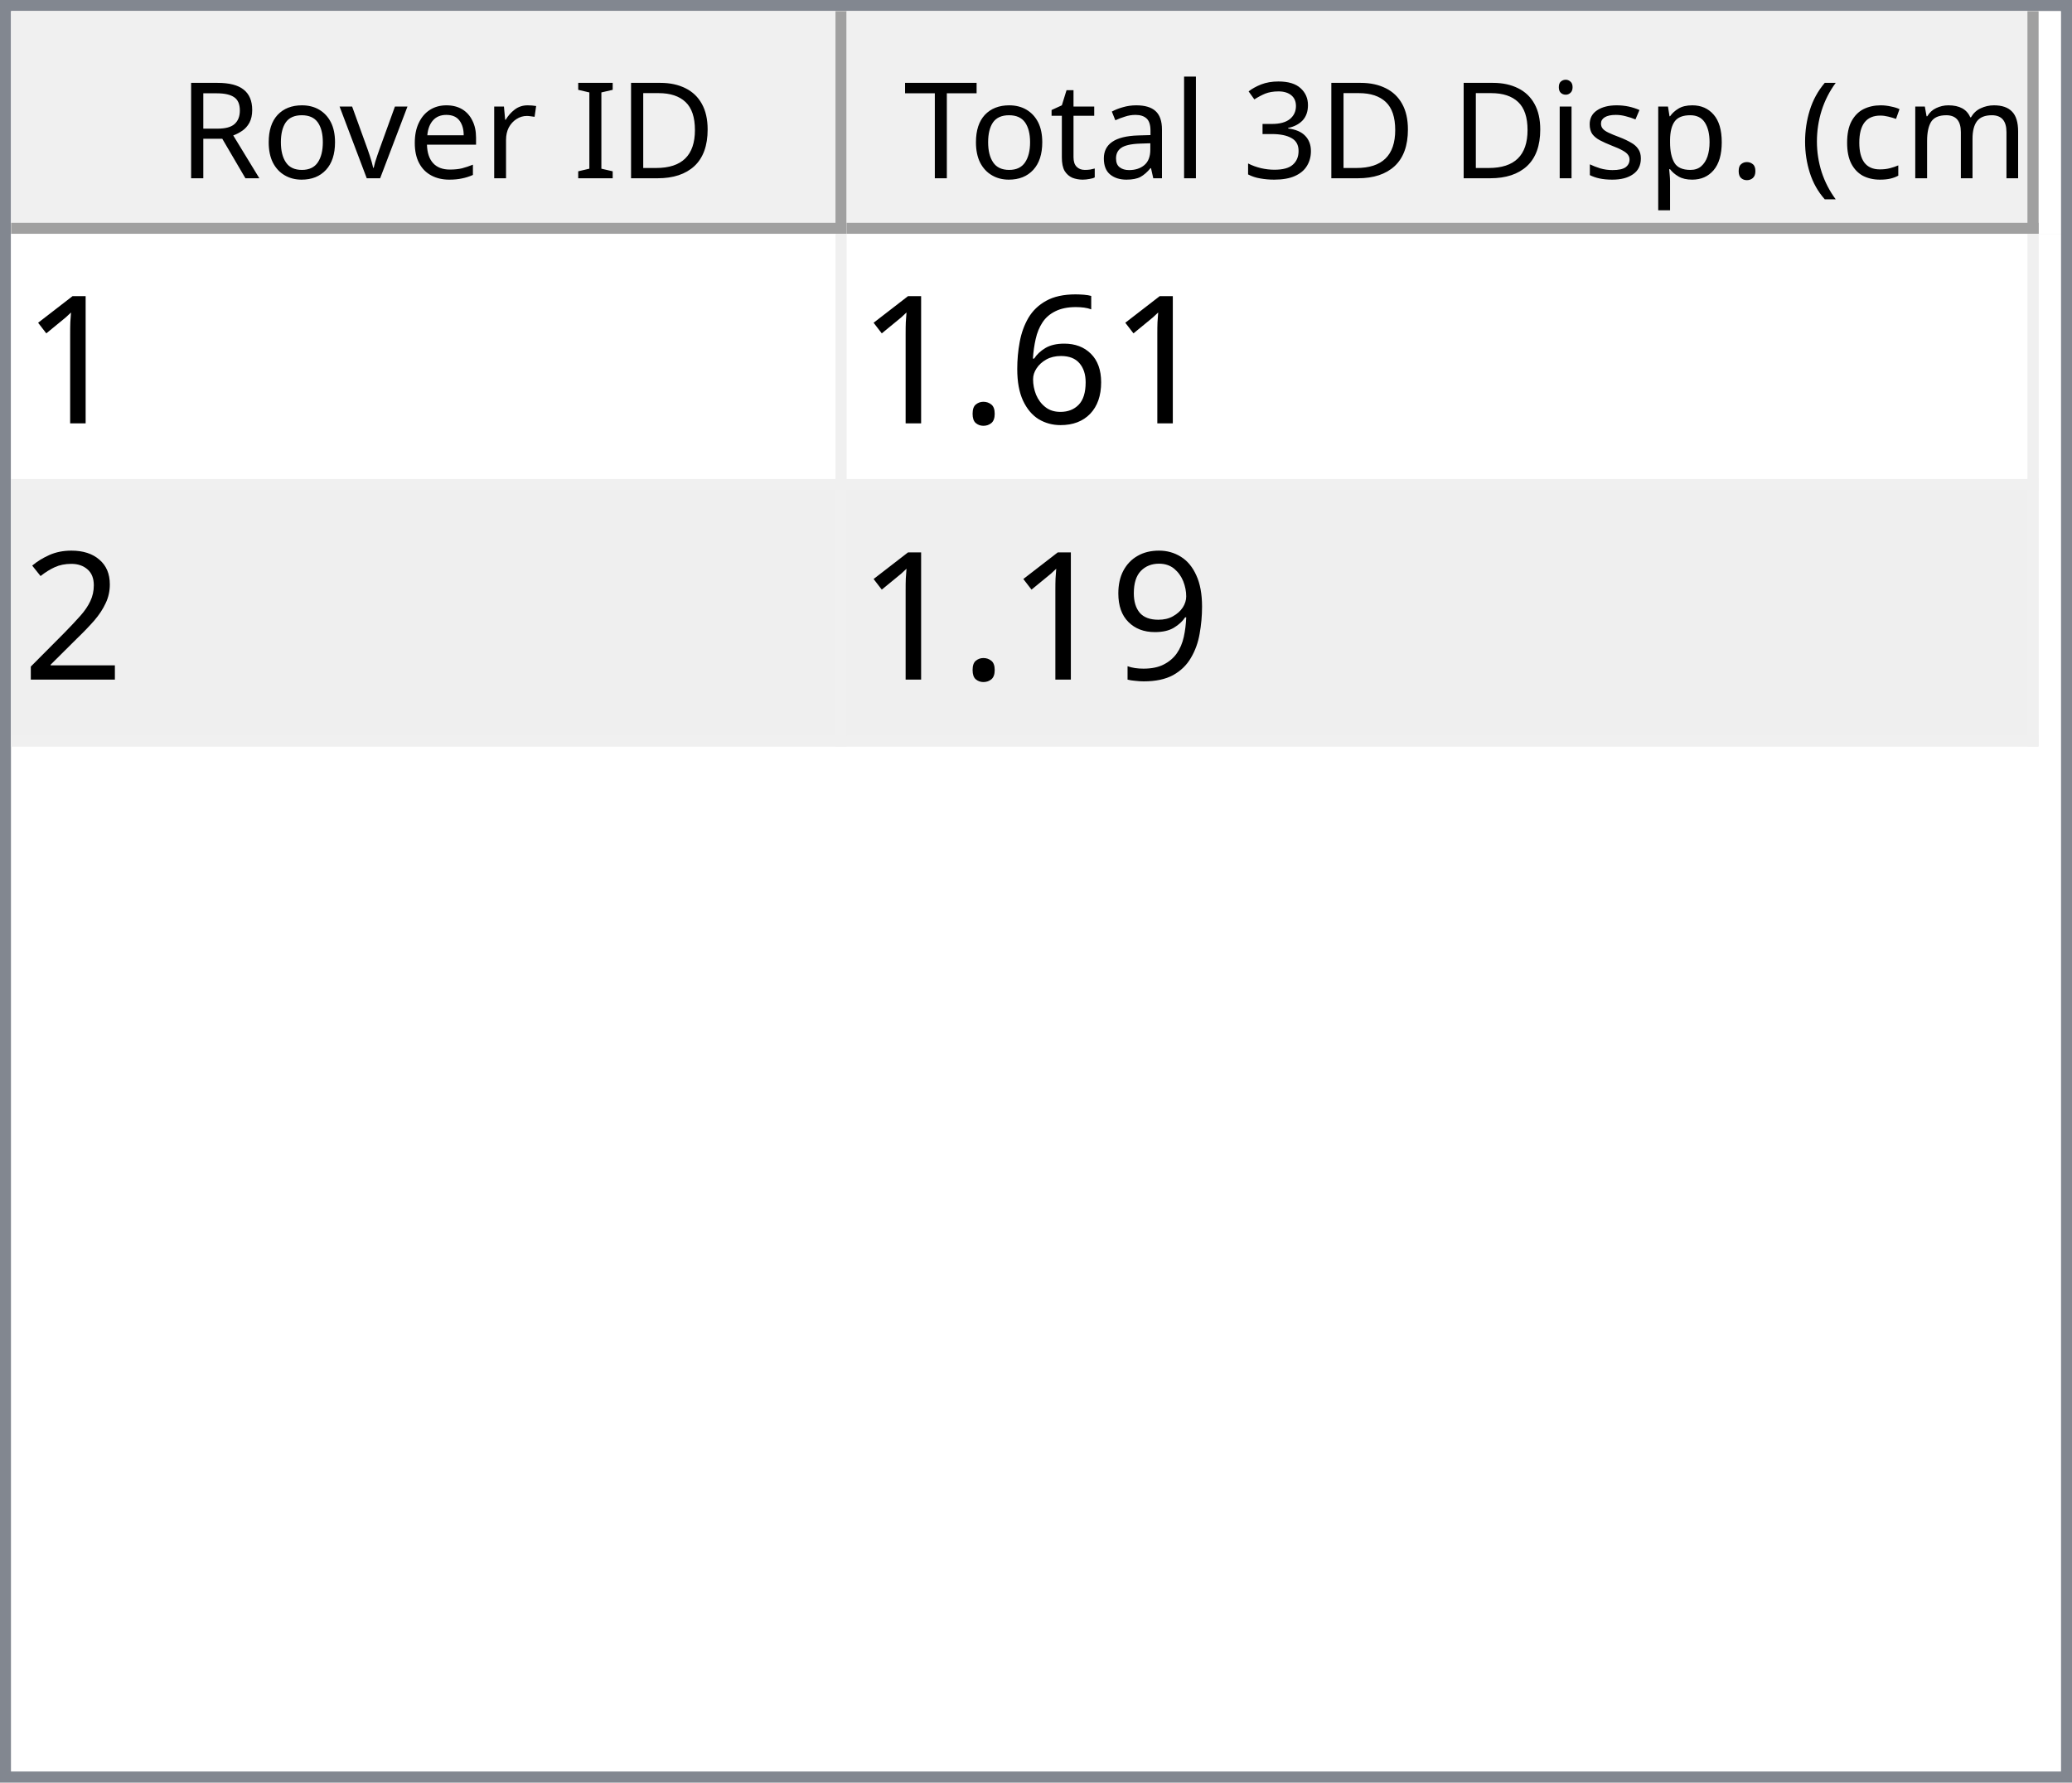
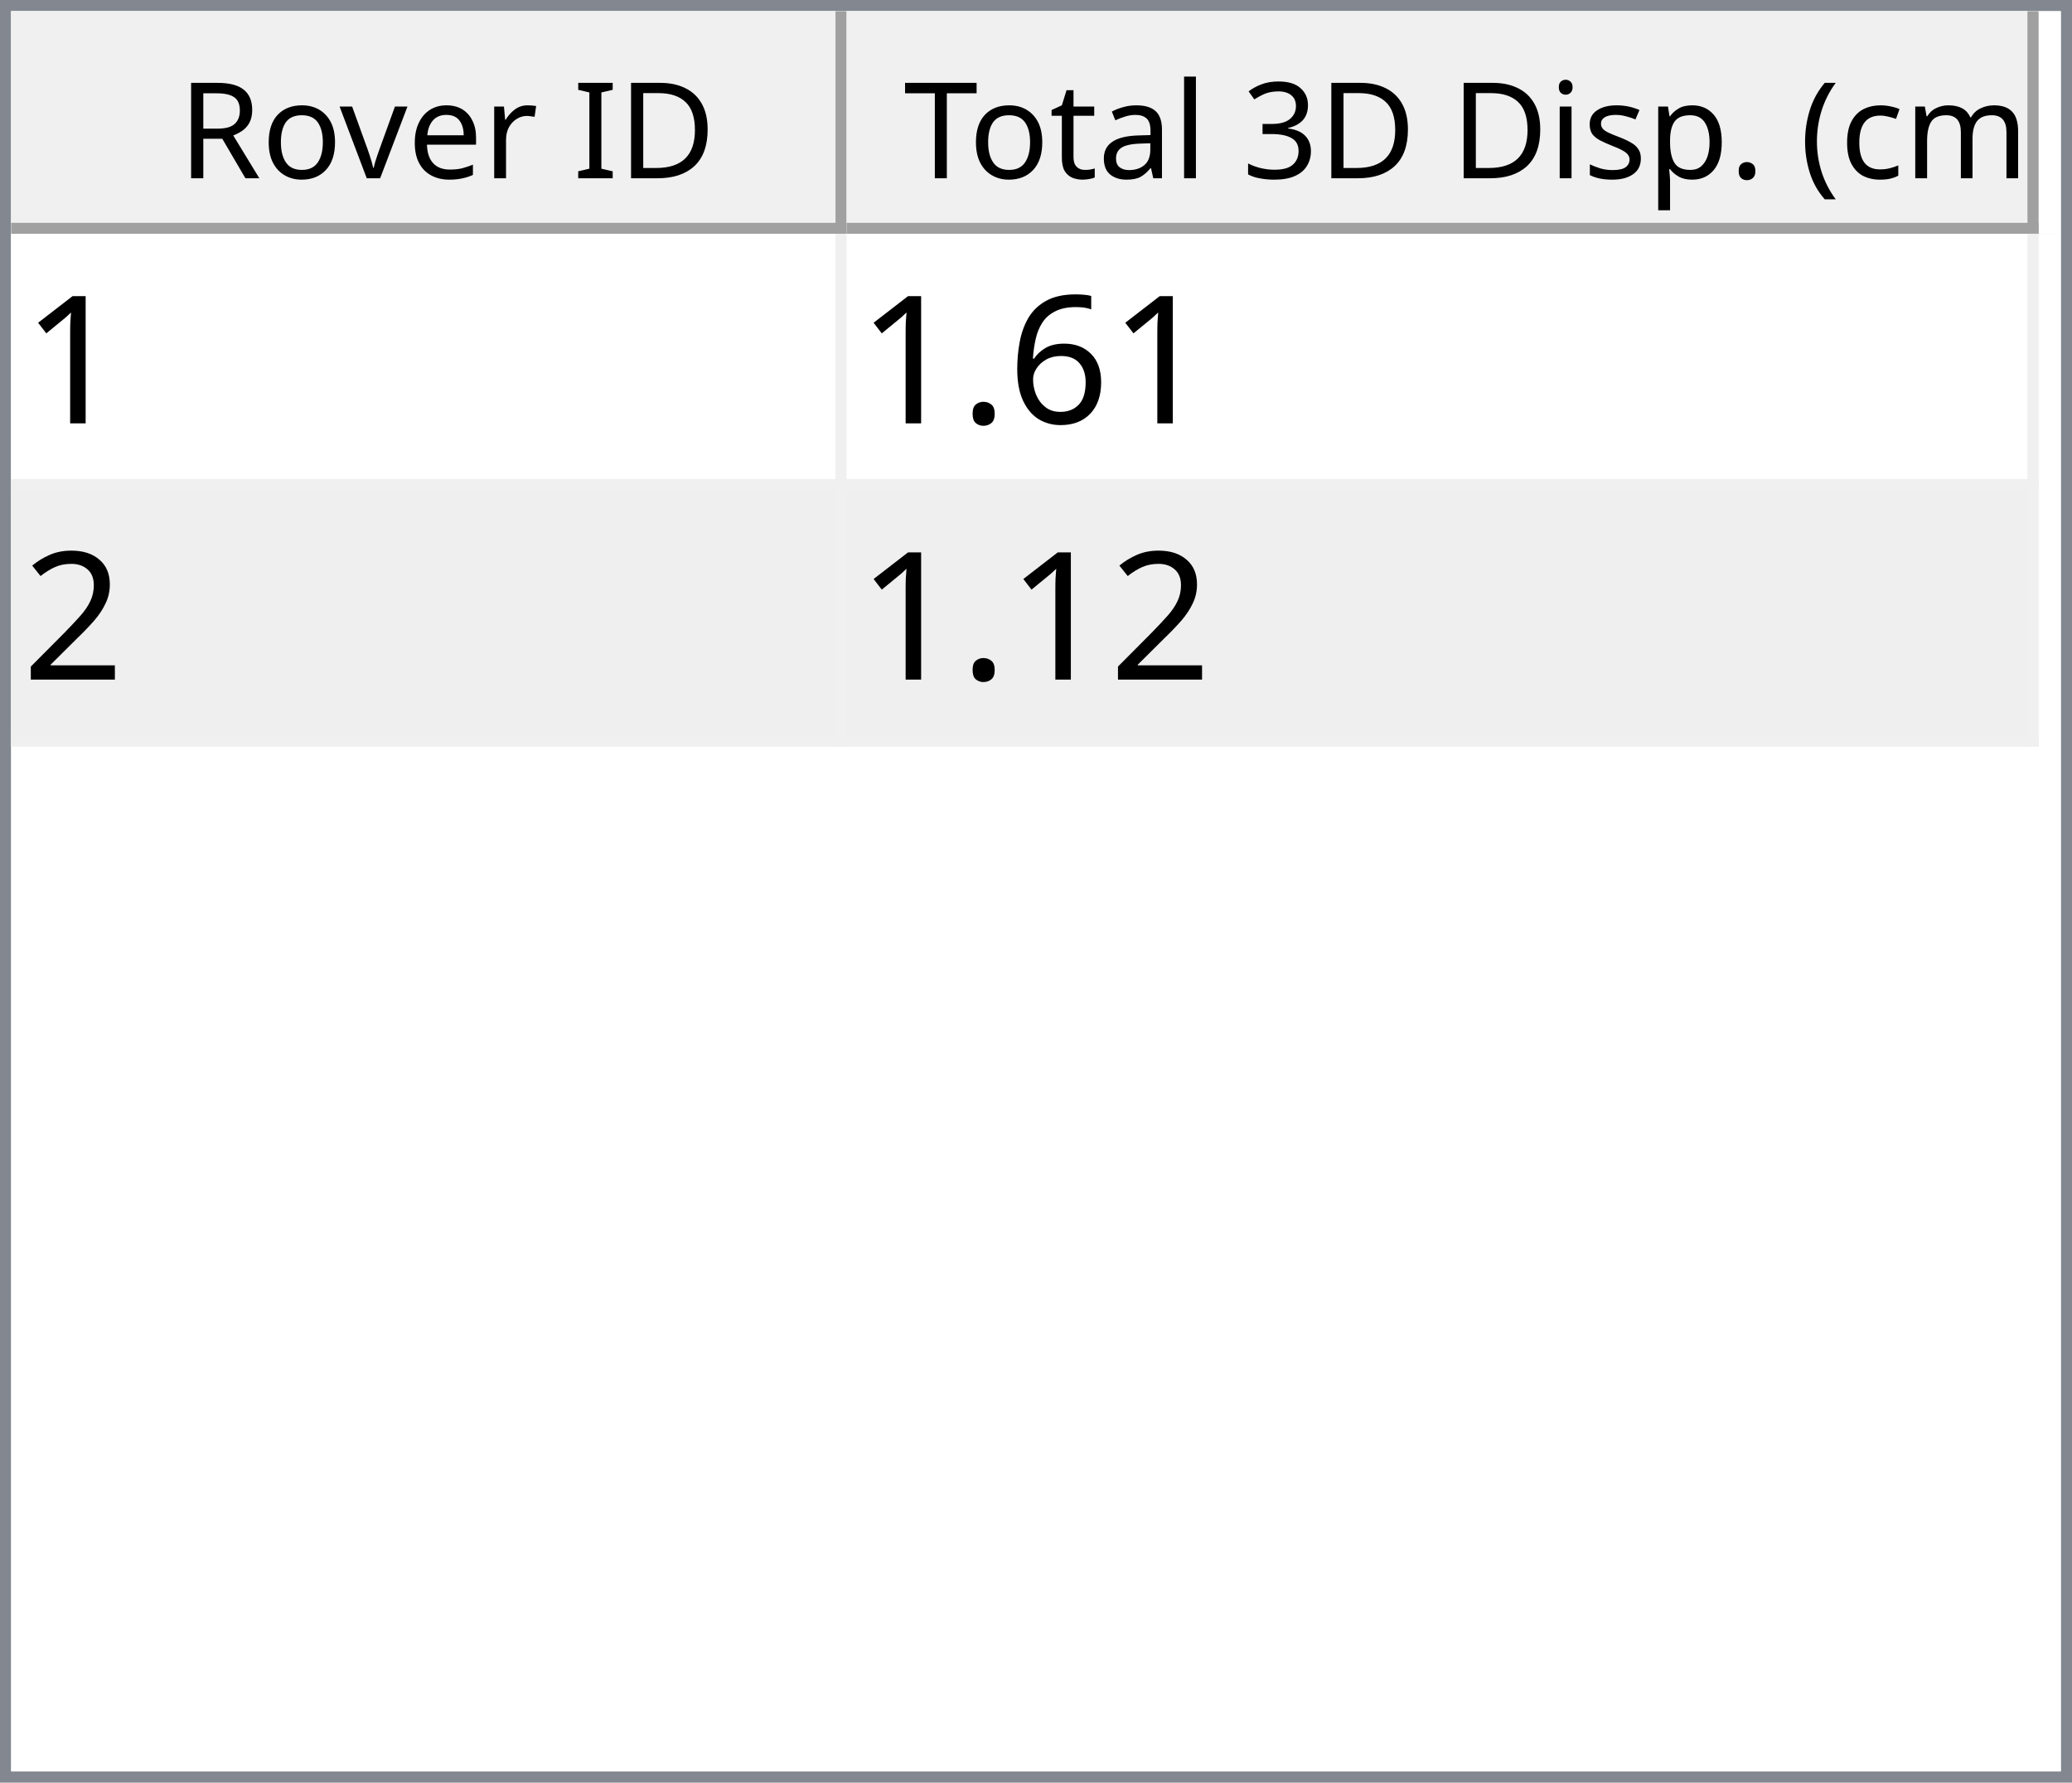
<svg xmlns="http://www.w3.org/2000/svg" style="fill-opacity:1; color-rendering:auto; color-interpolation:auto; text-rendering:auto; stroke:black; stroke-linecap:square; stroke-miterlimit:10; shape-rendering:auto; stroke-opacity:1; fill:black; stroke-dasharray:none; font-weight:normal; stroke-width:1; font-family:'Dialog'; font-style:normal; stroke-linejoin:miter; font-size:12px; stroke-dashoffset:0; image-rendering:auto;" width="186" height="160">
  <defs id="genericDefs" />
  <g>
    <defs id="defs1">
      <clipPath clipPathUnits="userSpaceOnUse" id="clipPath1">
        <path d="M0 0 L186 0 L186 160 L0 160 L0 0 Z" />
      </clipPath>
      <clipPath clipPathUnits="userSpaceOnUse" id="clipPath2">
        <path d="M0 0 L0 160 L186 160 L186 0 Z" />
      </clipPath>
      <clipPath clipPathUnits="userSpaceOnUse" id="clipPath3">
        <path d="M0 0 L0 20 L184 20 L184 0 Z" />
      </clipPath>
      <clipPath clipPathUnits="userSpaceOnUse" id="clipPath4">
        <path d="M0 0 L0 20 L75 20 L75 0 Z" />
      </clipPath>
      <clipPath clipPathUnits="userSpaceOnUse" id="clipPath5">
        <path d="M1 1 L1 19 L74 19 L74 1 Z" />
      </clipPath>
      <clipPath clipPathUnits="userSpaceOnUse" id="clipPath6">
        <path d="M0 0 L0 18 L73 18 L73 0 Z" />
      </clipPath>
      <clipPath clipPathUnits="userSpaceOnUse" id="clipPath7">
        <path d="M-0.5 -0.5 L-0.5 19.5 L74.5 19.5 L74.5 -0.5 Z" />
      </clipPath>
      <clipPath clipPathUnits="userSpaceOnUse" id="clipPath8">
        <path d="M0 0 L0 20 L107 20 L107 0 Z" />
      </clipPath>
      <clipPath clipPathUnits="userSpaceOnUse" id="clipPath9">
        <path d="M1 1 L1 19 L106 19 L106 1 Z" />
      </clipPath>
      <clipPath clipPathUnits="userSpaceOnUse" id="clipPath10">
        <path d="M0 0 L0 18 L105 18 L105 0 Z" />
      </clipPath>
      <clipPath clipPathUnits="userSpaceOnUse" id="clipPath11">
        <path d="M-0.5 -0.5 L-0.5 19.5 L106.5 19.5 L106.5 -0.5 Z" />
      </clipPath>
      <clipPath clipPathUnits="userSpaceOnUse" id="clipPath12">
        <path d="M0 0 L0 138 L184 138 L184 0 Z" />
      </clipPath>
      <clipPath clipPathUnits="userSpaceOnUse" id="clipPath13">
        <path d="M0 0 L0 46 L182 46 L182 0 Z" />
      </clipPath>
      <clipPath clipPathUnits="userSpaceOnUse" id="clipPath14">
        <path d="M-0.5 -0.5 L-0.5 45.5 L181.5 45.5 L181.5 -0.5 Z" />
      </clipPath>
      <clipPath clipPathUnits="userSpaceOnUse" id="clipPath15">
        <path d="M0 0 L0 22 L74 22 L74 0 Z" />
      </clipPath>
      <clipPath clipPathUnits="userSpaceOnUse" id="clipPath16">
        <path d="M0 0 L0 22 L106 22 L106 0 Z" />
      </clipPath>
      <font horiz-adv-x="64.551" id="font1">
        <font-face ascent="107.91" descent="25.098" units-per-em="100" style="font-style:normal; font-family:Segoe UI; font-weight:normal;" />
        <missing-glyph horiz-adv-x="64.551" d="M8.109 0 L8.109 68.266 L56.453 68.266 L56.453 0 L8.109 0 ZM15.328 7.234 L49.219 7.234 L49.219 61.031 L15.328 61.031 L15.328 7.234 Z" />
        <glyph unicode="D" horiz-adv-x="70.117" d="M9.188 0 L9.188 70.016 L28.516 70.016 Q65.531 70.016 65.531 35.891 Q65.531 19.672 55.25 9.836 Q44.969 0 27.734 0 L9.188 0 ZM17.391 62.594 L17.391 7.422 L27.828 7.422 Q41.609 7.422 49.273 14.797 Q56.938 22.172 56.938 35.688 Q56.938 62.594 28.328 62.594 L17.391 62.594 Z" />
        <glyph unicode="I" horiz-adv-x="26.611" d="M17.391 0 L9.188 0 L9.188 70.016 L17.391 70.016 L17.391 0 Z" />
        <glyph unicode=" " horiz-adv-x="27.393" d="" />
        <glyph unicode="r" horiz-adv-x="34.766" d="M34.188 41.891 Q32.078 43.5 28.125 43.5 Q23 43.5 19.555 38.672 Q16.109 33.844 16.109 25.484 L16.109 0 L8.109 0 L8.109 50 L16.109 50 L16.109 39.703 L16.312 39.703 Q18.016 44.969 21.531 47.922 Q25.047 50.875 29.391 50.875 Q32.516 50.875 34.188 50.203 L34.188 41.891 Z" />
        <glyph unicode="e" horiz-adv-x="52.295" d="M48.297 23 L12.984 23 Q13.188 14.656 17.484 10.109 Q21.781 5.562 29.297 5.562 Q37.75 5.562 44.828 11.141 L44.828 3.609 Q38.234 -1.172 27.391 -1.172 Q16.797 -1.172 10.742 5.641 Q4.688 12.453 4.688 24.812 Q4.688 36.469 11.305 43.82 Q17.922 51.172 27.734 51.172 Q37.547 51.172 42.922 44.828 Q48.297 38.484 48.297 27.203 L48.297 23 ZM40.094 29.781 Q40.047 36.719 36.75 40.578 Q33.453 44.438 27.594 44.438 Q21.922 44.438 17.969 40.383 Q14.016 36.328 13.094 29.781 L40.094 29.781 Z" />
        <glyph unicode="v" horiz-adv-x="47.9" d="M47.406 50 L27.484 0 L19.625 0 L0.688 50 L9.469 50 L22.172 13.672 Q23.578 9.672 23.922 6.688 L24.125 6.688 Q24.609 10.453 25.688 13.484 L38.969 50 L47.406 50 Z" />
        <glyph unicode="o" horiz-adv-x="58.594" d="M29 -1.172 Q17.922 -1.172 11.305 5.836 Q4.688 12.844 4.688 24.422 Q4.688 37.016 11.57 44.094 Q18.453 51.172 30.172 51.172 Q41.359 51.172 47.633 44.289 Q53.906 37.406 53.906 25.203 Q53.906 13.234 47.141 6.031 Q40.375 -1.172 29 -1.172 ZM29.594 44.438 Q21.875 44.438 17.383 39.188 Q12.891 33.938 12.891 24.703 Q12.891 15.828 17.43 10.695 Q21.969 5.562 29.594 5.562 Q37.359 5.562 41.531 10.594 Q45.703 15.625 45.703 24.906 Q45.703 34.281 41.531 39.359 Q37.359 44.438 29.594 44.438 Z" />
        <glyph unicode="R" horiz-adv-x="59.814" d="M59.375 0 L49.609 0 L37.891 19.625 Q36.281 22.359 34.766 24.289 Q33.25 26.219 31.664 27.438 Q30.078 28.656 28.25 29.219 Q26.422 29.781 24.125 29.781 L17.391 29.781 L17.391 0 L9.188 0 L9.188 70.016 L30.078 70.016 Q34.672 70.016 38.555 68.867 Q42.438 67.719 45.289 65.375 Q48.141 63.031 49.758 59.547 Q51.375 56.062 51.375 51.375 Q51.375 47.703 50.273 44.656 Q49.172 41.609 47.148 39.211 Q45.125 36.812 42.266 35.133 Q39.406 33.453 35.844 32.516 L35.844 32.328 Q37.594 31.547 38.891 30.547 Q40.188 29.547 41.359 28.18 Q42.531 26.812 43.68 25.078 Q44.828 23.344 46.234 21.047 L59.375 0 ZM17.391 62.594 L17.391 37.203 L28.516 37.203 Q31.594 37.203 34.203 38.133 Q36.812 39.062 38.719 40.797 Q40.625 42.531 41.703 45.047 Q42.781 47.562 42.781 50.688 Q42.781 56.297 39.141 59.445 Q35.5 62.594 28.609 62.594 L17.391 62.594 Z" />
        <glyph unicode=")" horiz-adv-x="30.176" d="M8.297 -15.922 L1.172 -15.922 Q16.406 2.344 16.406 26.812 Q16.406 51.469 1.078 70.016 L8.297 70.016 Q23.531 52.156 23.531 26.703 Q23.531 1.375 8.297 -15.922 Z" />
        <glyph unicode="m" horiz-adv-x="86.133" d="M79.109 0 L71.094 0 L71.094 28.719 Q71.094 37.016 68.531 40.727 Q65.969 44.438 59.906 44.438 Q54.781 44.438 51.195 39.75 Q47.609 35.062 47.609 28.516 L47.609 0 L39.594 0 L39.594 29.688 Q39.594 44.438 28.219 44.438 Q22.953 44.438 19.531 40.016 Q16.109 35.594 16.109 28.516 L16.109 0 L8.109 0 L8.109 50 L16.109 50 L16.109 42.094 L16.312 42.094 Q21.625 51.172 31.844 51.172 Q36.969 51.172 40.773 48.312 Q44.578 45.453 46 40.828 Q51.562 51.172 62.594 51.172 Q79.109 51.172 79.109 30.812 L79.109 0 Z" />
        <glyph unicode="c" horiz-adv-x="46.191" d="M42.188 2.297 Q36.422 -1.172 28.516 -1.172 Q17.828 -1.172 11.258 5.789 Q4.688 12.75 4.688 23.828 Q4.688 36.188 11.766 43.68 Q18.844 51.172 30.672 51.172 Q37.25 51.172 42.281 48.734 L42.281 40.531 Q36.719 44.438 30.375 44.438 Q22.703 44.438 17.797 38.945 Q12.891 33.453 12.891 24.516 Q12.891 15.719 17.508 10.641 Q22.125 5.562 29.891 5.562 Q36.422 5.562 42.188 9.906 L42.188 2.297 Z" />
        <glyph unicode="(" horiz-adv-x="30.176" d="M29.109 -15.922 L21.969 -15.922 Q6.844 1.375 6.844 26.703 Q6.844 52.156 21.969 70.016 L29.203 70.016 Q13.875 51.469 13.875 26.812 Q13.875 2.344 29.109 -15.922 Z" />
        <glyph unicode="." horiz-adv-x="21.68" d="M10.891 -1.078 Q8.641 -1.078 7.055 0.539 Q5.469 2.156 5.469 4.391 Q5.469 6.641 7.055 8.273 Q8.641 9.906 10.891 9.906 Q13.188 9.906 14.797 8.273 Q16.406 6.641 16.406 4.391 Q16.406 2.156 14.797 0.539 Q13.188 -1.078 10.891 -1.078 Z" />
        <glyph unicode="p" horiz-adv-x="58.789" d="M16.312 7.234 L16.109 7.234 L16.109 -23 L8.109 -23 L8.109 50 L16.109 50 L16.109 41.219 L16.312 41.219 Q22.219 51.172 33.594 51.172 Q43.266 51.172 48.688 44.461 Q54.109 37.75 54.109 26.469 Q54.109 13.922 48 6.375 Q41.891 -1.172 31.297 -1.172 Q21.578 -1.172 16.312 7.234 ZM16.109 27.391 L16.109 20.406 Q16.109 14.203 20.141 9.883 Q24.172 5.562 30.375 5.562 Q37.641 5.562 41.773 11.133 Q45.906 16.703 45.906 26.609 Q45.906 34.969 42.047 39.703 Q38.188 44.438 31.594 44.438 Q24.609 44.438 20.359 39.578 Q16.109 34.719 16.109 27.391 Z" />
        <glyph unicode="s" horiz-adv-x="42.432" d="M5.078 1.812 L5.078 10.406 Q11.625 5.562 19.484 5.562 Q30.031 5.562 30.031 12.594 Q30.031 14.594 29.125 15.992 Q28.219 17.391 26.68 18.461 Q25.141 19.531 23.07 20.383 Q21 21.234 18.609 22.172 Q15.281 23.484 12.766 24.828 Q10.25 26.172 8.57 27.859 Q6.891 29.547 6.031 31.695 Q5.172 33.844 5.172 36.719 Q5.172 40.234 6.789 42.945 Q8.406 45.656 11.086 47.484 Q13.766 49.312 17.211 50.242 Q20.656 51.172 24.312 51.172 Q30.812 51.172 35.938 48.922 L35.938 40.828 Q30.422 44.438 23.25 44.438 Q21 44.438 19.195 43.922 Q17.391 43.406 16.094 42.477 Q14.797 41.547 14.086 40.258 Q13.375 38.969 13.375 37.406 Q13.375 35.453 14.086 34.133 Q14.797 32.812 16.164 31.789 Q17.531 30.766 19.484 29.938 Q21.438 29.109 23.922 28.125 Q27.25 26.859 29.883 25.516 Q32.516 24.172 34.375 22.484 Q36.234 20.797 37.234 18.602 Q38.234 16.406 38.234 13.375 Q38.234 9.672 36.602 6.938 Q34.969 4.203 32.234 2.398 Q29.5 0.594 25.93 -0.289 Q22.359 -1.172 18.453 -1.172 Q10.75 -1.172 5.078 1.812 Z" />
        <glyph unicode="i" horiz-adv-x="24.219" d="M12.203 62.703 Q10.062 62.703 8.547 64.164 Q7.031 65.625 7.031 67.875 Q7.031 70.125 8.547 71.609 Q10.062 73.094 12.203 73.094 Q14.406 73.094 15.945 71.609 Q17.484 70.125 17.484 67.875 Q17.484 65.719 15.945 64.211 Q14.406 62.703 12.203 62.703 ZM16.109 0 L8.109 0 L8.109 50 L16.109 50 L16.109 0 Z" />
        <glyph unicode="3" horiz-adv-x="53.906" d="M46.531 19.828 Q46.531 15.094 44.75 11.211 Q42.969 7.328 39.719 4.57 Q36.469 1.812 31.93 0.297 Q27.391 -1.219 21.922 -1.219 Q11.922 -1.219 6 2.594 L6 11.188 Q13.094 5.609 22.219 5.609 Q25.875 5.609 28.828 6.539 Q31.781 7.469 33.906 9.227 Q36.031 10.984 37.18 13.477 Q38.328 15.969 38.328 19.094 Q38.328 32.812 18.797 32.812 L12.984 32.812 L12.984 39.594 L18.5 39.594 Q35.797 39.594 35.797 52.484 Q35.797 64.406 22.609 64.406 Q15.188 64.406 8.688 59.422 L8.688 67.188 Q15.375 71.188 24.609 71.188 Q29 71.188 32.57 69.969 Q36.141 68.75 38.68 66.555 Q41.219 64.359 42.609 61.281 Q44 58.203 44 54.5 Q44 40.672 30.031 36.719 L30.031 36.531 Q33.594 36.141 36.625 34.797 Q39.656 33.453 41.852 31.305 Q44.047 29.156 45.289 26.25 Q46.531 23.344 46.531 19.828 Z" />
        <glyph unicode="l" horiz-adv-x="24.219" d="M16.109 0 L8.109 0 L8.109 74.031 L16.109 74.031 L16.109 0 Z" />
        <glyph unicode="a" horiz-adv-x="50.879" d="M43.891 0 L35.891 0 L35.891 7.812 L35.688 7.812 Q30.469 -1.172 20.312 -1.172 Q12.844 -1.172 8.617 2.781 Q4.391 6.734 4.391 13.281 Q4.391 27.297 20.906 29.594 L35.891 31.688 Q35.891 44.438 25.594 44.438 Q16.547 44.438 9.281 38.281 L9.281 46.484 Q16.656 51.172 26.266 51.172 Q43.891 51.172 43.891 32.516 L43.891 0 ZM35.891 25.297 L23.828 23.641 Q18.266 22.859 15.43 20.875 Q12.594 18.891 12.594 13.875 Q12.594 10.203 15.211 7.883 Q17.828 5.562 22.172 5.562 Q28.125 5.562 32.008 9.742 Q35.891 13.922 35.891 20.312 L35.891 25.297 Z" />
        <glyph unicode="t" horiz-adv-x="33.887" d="M31.297 0.484 Q28.469 -1.078 23.828 -1.078 Q10.688 -1.078 10.688 13.578 L10.688 43.172 L2.094 43.172 L2.094 50 L10.688 50 L10.688 62.203 L18.703 64.797 L18.703 50 L31.297 50 L31.297 43.172 L18.703 43.172 L18.703 14.984 Q18.703 9.969 20.414 7.82 Q22.125 5.672 26.078 5.672 Q29.109 5.672 31.297 7.328 L31.297 0.484 Z" />
        <glyph unicode="T" horiz-adv-x="52.393" d="M50.594 62.594 L30.375 62.594 L30.375 0 L22.172 0 L22.172 62.594 L2 62.594 L2 70.016 L50.594 70.016 L50.594 62.594 Z" />
      </font>
      <font horiz-adv-x="75.0" id="font2">
        <font-face ascent="100.537" descent="21.973" units-per-em="100" style="font-style:normal; font-family:sans-serif; font-weight:normal;" />
        <missing-glyph horiz-adv-x="75.0" d="M12.5 0 L12.5 62.5 L62.5 62.5 L62.5 0 L12.5 0 ZM14.062 1.562 L60.938 1.562 L60.938 60.938 L14.062 60.938 L14.062 1.562 Z" />
        <glyph unicode="1" horiz-adv-x="55.615" d="M37.25 0 L28.469 0 L28.469 56 Q25.297 52.984 20.141 49.953 Q14.984 46.922 10.891 45.406 L10.891 53.906 Q18.266 57.375 23.781 62.305 Q29.297 67.234 31.594 71.875 L37.25 71.875 L37.25 0 Z" />
        <glyph unicode="6" horiz-adv-x="55.615" d="M49.75 54.047 L41.016 53.375 Q39.844 58.547 37.703 60.891 Q34.125 64.656 28.906 64.656 Q24.703 64.656 21.531 62.312 Q17.391 59.281 14.992 53.469 Q12.594 47.656 12.5 36.922 Q15.672 41.75 20.266 44.094 Q24.859 46.438 29.891 46.438 Q38.672 46.438 44.852 39.969 Q51.031 33.5 51.031 23.25 Q51.031 16.5 48.125 10.719 Q45.219 4.938 40.141 1.859 Q35.062 -1.219 28.609 -1.219 Q17.625 -1.219 10.695 6.859 Q3.766 14.938 3.766 33.5 Q3.766 54.25 11.422 63.672 Q18.109 71.875 29.438 71.875 Q37.891 71.875 43.289 67.141 Q48.688 62.406 49.75 54.047 ZM13.875 23.188 Q13.875 18.656 15.797 14.508 Q17.719 10.359 21.188 8.18 Q24.656 6 28.469 6 Q34.031 6 38.039 10.492 Q42.047 14.984 42.047 22.703 Q42.047 30.125 38.086 34.398 Q34.125 38.672 28.125 38.672 Q22.172 38.672 18.023 34.398 Q13.875 30.125 13.875 23.188 Z" />
        <glyph unicode="." horiz-adv-x="27.783" d="M9.078 0 L9.078 10.016 L19.094 10.016 L19.094 0 L9.078 0 Z" />
        <glyph unicode="2" horiz-adv-x="55.615" d="M50.344 8.453 L50.344 0 L3.031 0 Q2.938 3.172 4.047 6.109 Q5.859 10.938 9.836 15.625 Q13.812 20.312 21.344 26.469 Q33.016 36.031 37.117 41.625 Q41.219 47.219 41.219 52.203 Q41.219 57.422 37.477 61.008 Q33.734 64.594 27.734 64.594 Q21.391 64.594 17.578 60.789 Q13.766 56.984 13.719 50.25 L4.688 51.172 Q5.609 61.281 11.664 66.578 Q17.719 71.875 27.938 71.875 Q38.234 71.875 44.242 66.164 Q50.25 60.453 50.25 52 Q50.25 47.703 48.492 43.555 Q46.734 39.406 42.656 34.812 Q38.578 30.219 29.109 22.219 Q21.188 15.578 18.945 13.211 Q16.703 10.844 15.234 8.453 L50.344 8.453 Z" />
-         <glyph unicode="9" horiz-adv-x="55.615" d="M5.469 16.547 L13.922 17.328 Q14.984 11.375 18.016 8.688 Q21.047 6 25.781 6 Q29.828 6 32.883 7.859 Q35.938 9.719 37.891 12.82 Q39.844 15.922 41.164 21.195 Q42.484 26.469 42.484 31.938 Q42.484 32.516 42.438 33.688 Q39.797 29.5 35.234 26.883 Q30.672 24.266 25.344 24.266 Q16.453 24.266 10.305 30.711 Q4.156 37.156 4.156 47.703 Q4.156 58.594 10.578 65.234 Q17 71.875 26.656 71.875 Q33.641 71.875 39.43 68.117 Q45.219 64.359 48.219 57.398 Q51.219 50.438 51.219 37.25 Q51.219 23.531 48.242 15.406 Q45.266 7.281 39.383 3.031 Q33.5 -1.219 25.594 -1.219 Q17.188 -1.219 11.867 3.445 Q6.547 8.109 5.469 16.547 ZM41.453 48.141 Q41.453 55.719 37.43 60.156 Q33.406 64.594 27.734 64.594 Q21.875 64.594 17.531 59.812 Q13.188 55.031 13.188 47.406 Q13.188 40.578 17.312 36.305 Q21.438 32.031 27.484 32.031 Q33.594 32.031 37.523 36.305 Q41.453 40.578 41.453 48.141 Z" />
      </font>
    </defs>
    <g style="fill:white; stroke:white;">
      <rect x="0" y="0" width="186" style="clip-path:url(#clipPath1); stroke:none;" height="160" />
    </g>
    <g style="fill:white; text-rendering:optimizeSpeed; color-rendering:optimizeSpeed; image-rendering:optimizeSpeed; shape-rendering:crispEdges; stroke:white; color-interpolation:sRGB;">
      <rect x="0" width="186" height="160" y="0" style="stroke:none;" />
      <path style="stroke:none;" d="M0 160 L186 160 L186 0 L0 0 Z" />
    </g>
    <g style="fill:rgb(240,240,240); font-family:'Segoe UI'; stroke:rgb(240,240,240);">
      <rect x="0" y="0" width="186" style="clip-path:url(#clipPath2); stroke:none;" height="160" />
    </g>
    <g style="fill:rgb(130,135,144); font-family:'Segoe UI'; stroke:rgb(130,135,144);">
      <path d="M0 0 L186 0 L186 160 L0 160 L0 0 ZM1 1 L185 1 L185 159 L1 159 L1 1 Z" style="fill-rule:evenodd; clip-path:url(#clipPath2); stroke:none;" />
    </g>
    <g style="fill:white; font-family:'Segoe UI'; stroke:white;" transform="translate(1,1)">
      <rect x="0" y="0" width="184" style="clip-path:url(#clipPath3); stroke:none;" height="20" />
    </g>
    <g style="fill:rgb(240,240,240); font-family:'Segoe UI'; stroke:rgb(240,240,240);" transform="translate(1,1)">
      <rect x="0" y="0" width="75" style="clip-path:url(#clipPath4); stroke:none;" height="20" />
    </g>
    <g style="font-family:'Segoe UI';" transform="translate(2,2)">
      <text x="14" xml:space="preserve" y="14" style="clip-path:url(#clipPath6); stroke:none;">Rover ID</text>
    </g>
    <g style="fill:rgb(160,160,160); font-family:'Segoe UI'; stroke:rgb(160,160,160); stroke-linejoin:bevel;" transform="translate(1.5,1.5)">
      <line x1="74" x2="74" y1="0" style="fill:none; clip-path:url(#clipPath7);" y2="19" />
    </g>
    <g style="fill:rgb(160,160,160); font-family:'Segoe UI'; stroke:rgb(160,160,160); stroke-linejoin:bevel;" transform="matrix(1,0,0,1,1,1) translate(0.5,0.5)">
      <line x1="0" x2="74" y1="19" style="fill:none; clip-path:url(#clipPath7);" y2="19" />
    </g>
    <g style="fill:rgb(240,240,240); font-family:'Segoe UI'; stroke:rgb(240,240,240);" transform="translate(76,1)">
      <rect x="0" y="0" width="107" style="clip-path:url(#clipPath8); stroke:none;" height="20" />
    </g>
    <g style="font-family:'Segoe UI';" transform="translate(77,2)">
      <text x="1" xml:space="preserve" y="14" style="clip-path:url(#clipPath10); stroke:none;"> Total 3D Disp. (cm)</text>
    </g>
    <g style="fill:rgb(160,160,160); font-family:'Segoe UI'; stroke:rgb(160,160,160); stroke-linejoin:bevel;" transform="translate(76.5,1.5)">
      <line x1="106" x2="106" y1="0" style="fill:none; clip-path:url(#clipPath11);" y2="19" />
    </g>
    <g style="fill:rgb(160,160,160); font-family:'Segoe UI'; stroke:rgb(160,160,160); stroke-linejoin:bevel;" transform="matrix(1,0,0,1,76,1) translate(0.5,0.5)">
      <line x1="0" x2="106" y1="19" style="fill:none; clip-path:url(#clipPath11);" y2="19" />
    </g>
    <g style="fill:white; font-family:'Segoe UI'; stroke:white;" transform="translate(1,21)">
      <rect x="0" y="0" width="184" style="clip-path:url(#clipPath12); stroke:none;" height="138" />
    </g>
    <g style="fill:rgb(240,240,240); font-size:16px; font-family:sans-serif; stroke:rgb(240,240,240);" transform="translate(1,21)">
      <rect x="0" y="0" width="182" style="clip-path:url(#clipPath13); stroke:none;" height="46" />
      <line transform="translate(0.5,0.5)" x1="0" x2="181" y1="22" style="clip-path:url(#clipPath14); fill:none; stroke-linejoin:bevel;" y2="22" />
    </g>
    <g transform="matrix(1,0,0,1,1,21) translate(0.5,0.5)" style="fill:rgb(240,240,240); font-size:16px; font-family:sans-serif; stroke:rgb(240,240,240); stroke-linejoin:bevel;">
      <line x1="0" x2="181" y1="45" style="fill:none; clip-path:url(#clipPath14);" y2="45" />
    </g>
    <g transform="matrix(1,0,0,1,1,21) translate(0.5,0.5)" style="fill:rgb(240,240,240); font-size:16px; font-family:sans-serif; stroke:rgb(240,240,240); stroke-linejoin:bevel;">
      <line x1="74" x2="74" y1="0" style="fill:none; clip-path:url(#clipPath14);" y2="45" />
    </g>
    <g transform="matrix(1,0,0,1,1,21) translate(0.5,0.5)" style="fill:rgb(240,240,240); font-size:16px; font-family:sans-serif; stroke:rgb(240,240,240); stroke-linejoin:bevel;">
      <line x1="181" x2="181" y1="0" style="fill:none; clip-path:url(#clipPath14);" y2="45" />
    </g>
    <g style="fill:white; font-size:16px; font-family:sans-serif; stroke:white;" transform="matrix(1,0,0,1,1,21)">
      <rect x="0" y="0" width="74" style="clip-path:url(#clipPath15); stroke:none;" height="22" />
      <text x="1" y="17" style="fill:black; clip-path:url(#clipPath15); stroke:none;" xml:space="preserve">1</text>
    </g>
    <g style="fill:white; font-size:16px; font-family:sans-serif; stroke:white;" transform="matrix(1,0,0,1,1,21) translate(75,0)">
      <rect x="0" y="0" width="106" style="clip-path:url(#clipPath16); stroke:none;" height="22" />
      <text x="1" y="17" style="fill:black; clip-path:url(#clipPath16); stroke:none;" xml:space="preserve">1.61</text>
    </g>
    <g style="fill:rgb(239,239,239); font-size:16px; font-family:sans-serif; stroke:rgb(239,239,239);" transform="matrix(1,0,0,1,1,21) translate(0,23)">
      <rect x="0" y="0" width="74" style="clip-path:url(#clipPath15); stroke:none;" height="22" />
      <text x="1" y="17" style="fill:black; clip-path:url(#clipPath15); stroke:none;" xml:space="preserve">2</text>
    </g>
    <g style="fill:rgb(239,239,239); font-size:16px; font-family:sans-serif; stroke:rgb(239,239,239);" transform="matrix(1,0,0,1,1,21) translate(75,23)">
      <rect x="0" y="0" width="106" style="clip-path:url(#clipPath16); stroke:none;" height="22" />
-       <text x="1" y="17" style="fill:black; clip-path:url(#clipPath16); stroke:none;" xml:space="preserve">1.19</text>
+       <text x="1" y="17" style="fill:black; clip-path:url(#clipPath16); stroke:none;" xml:space="preserve">1.12</text>
    </g>
  </g>
</svg>
